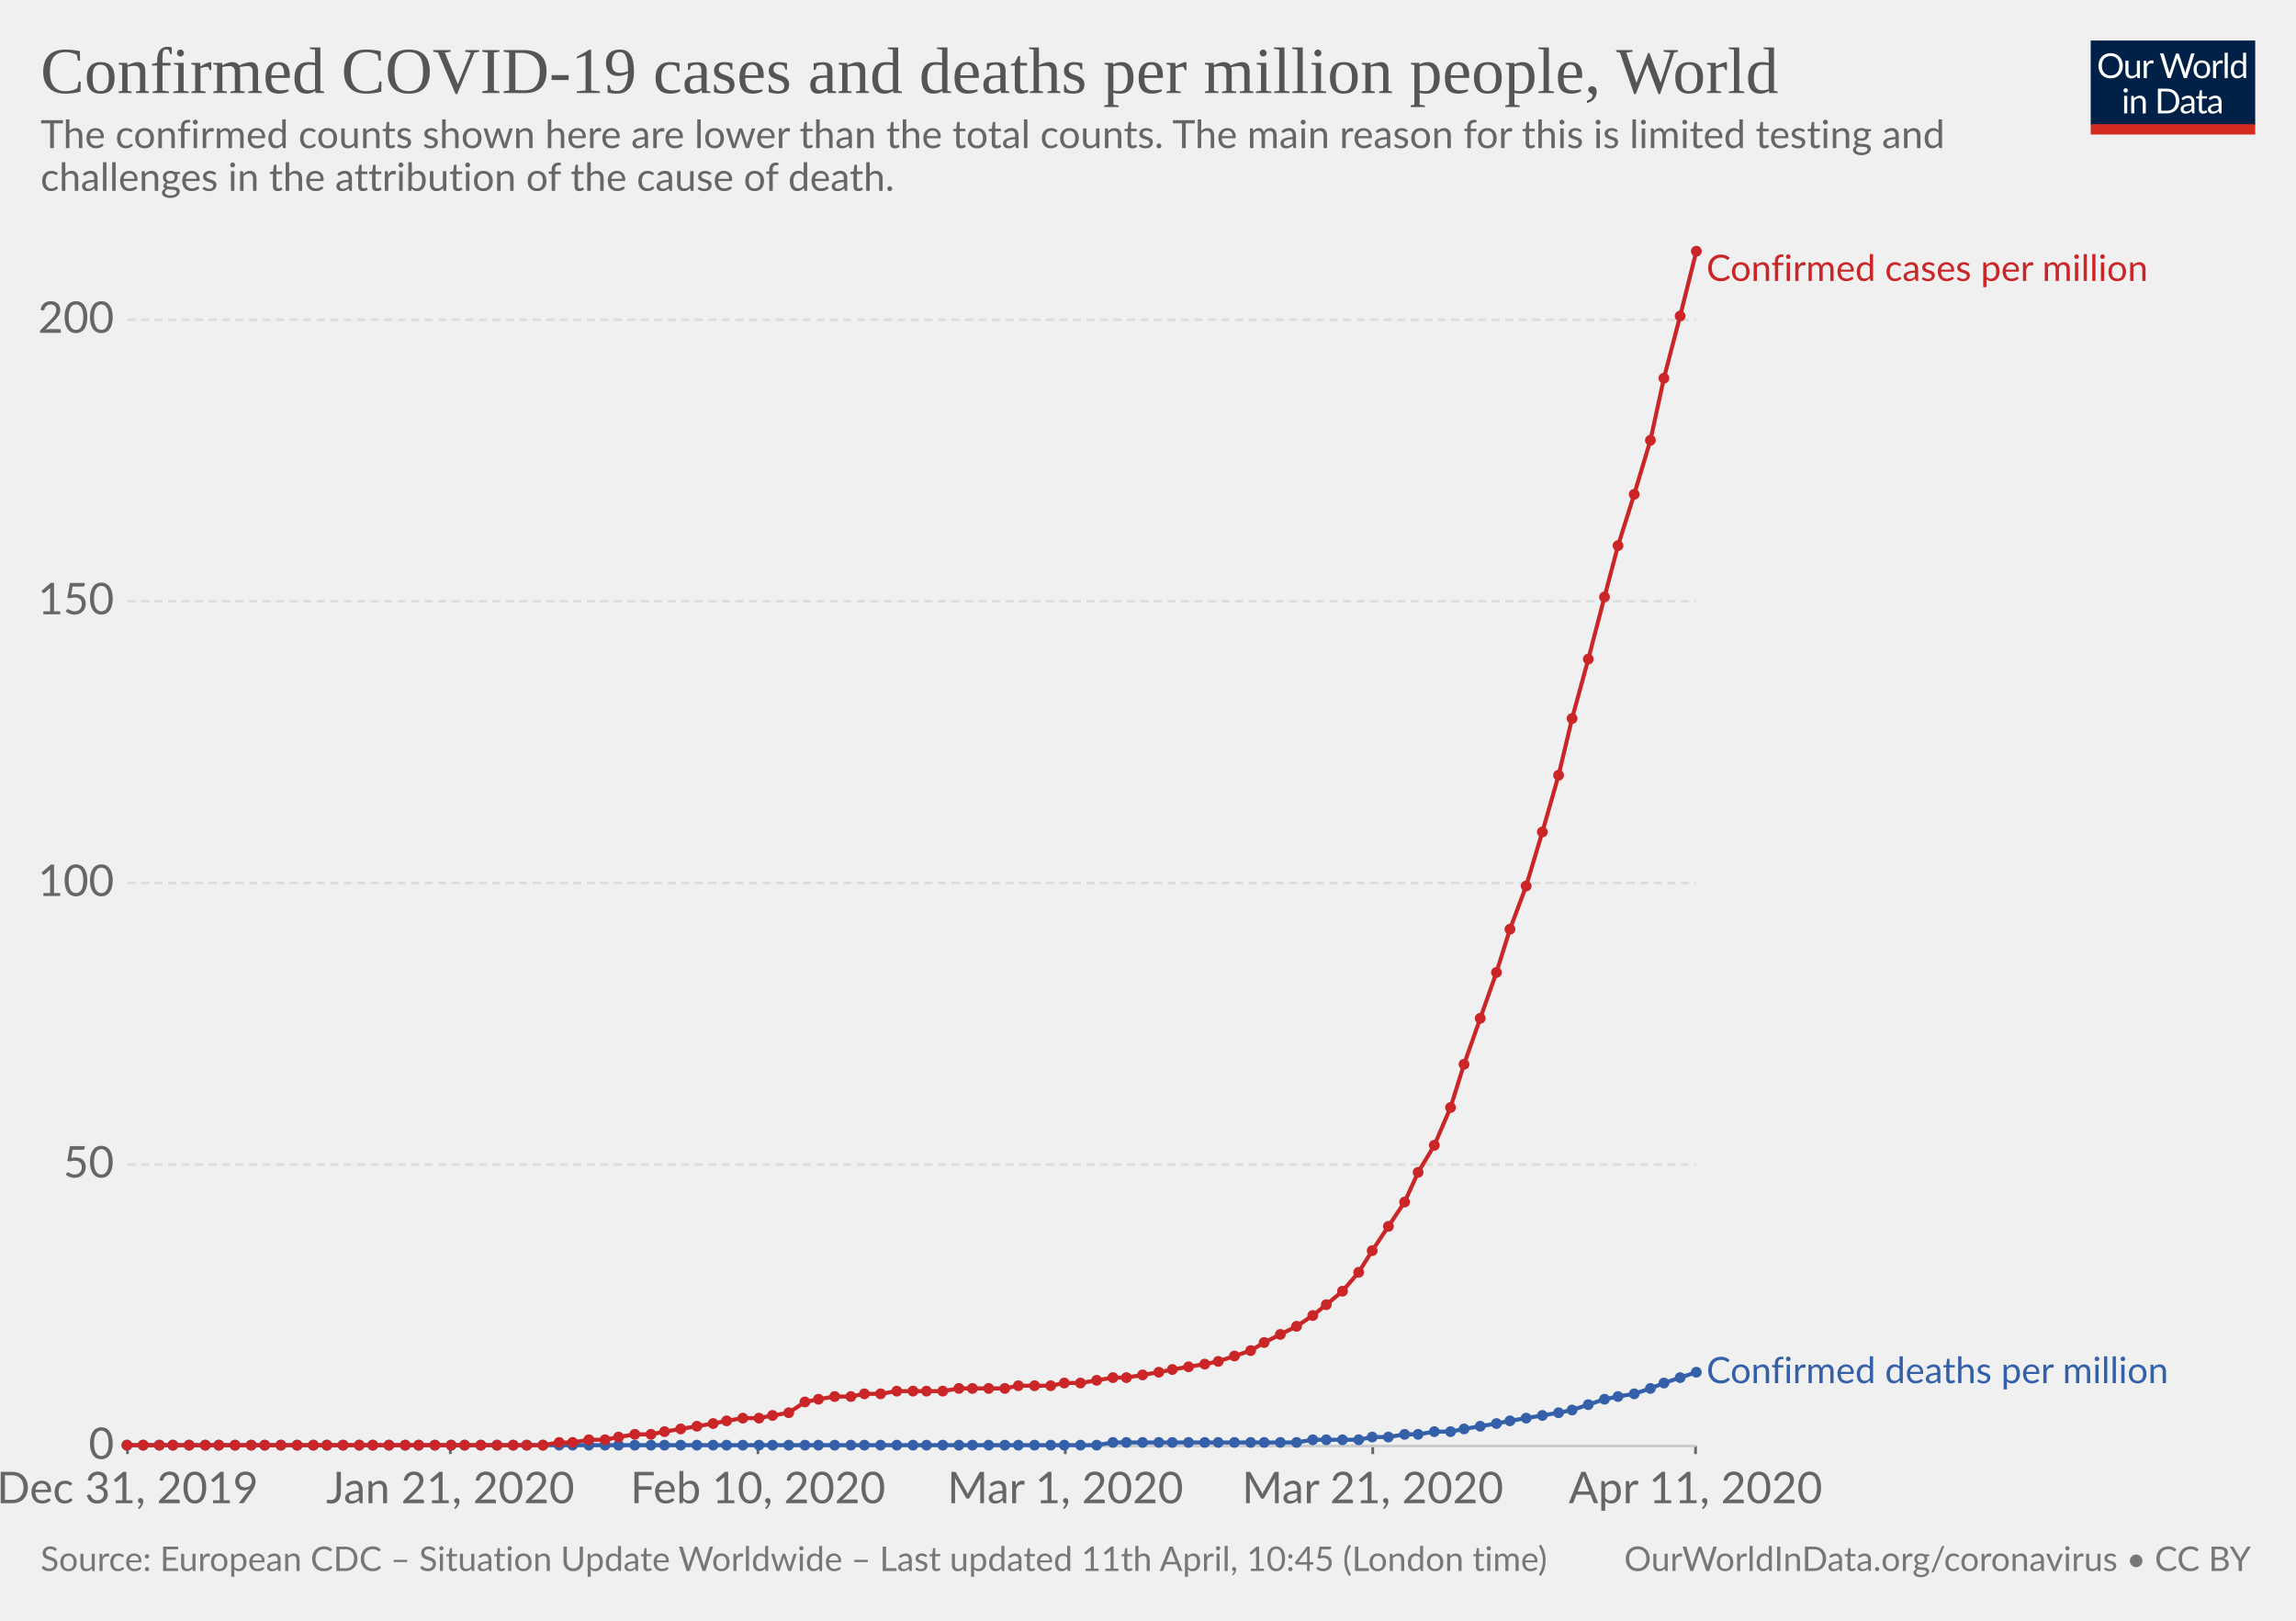
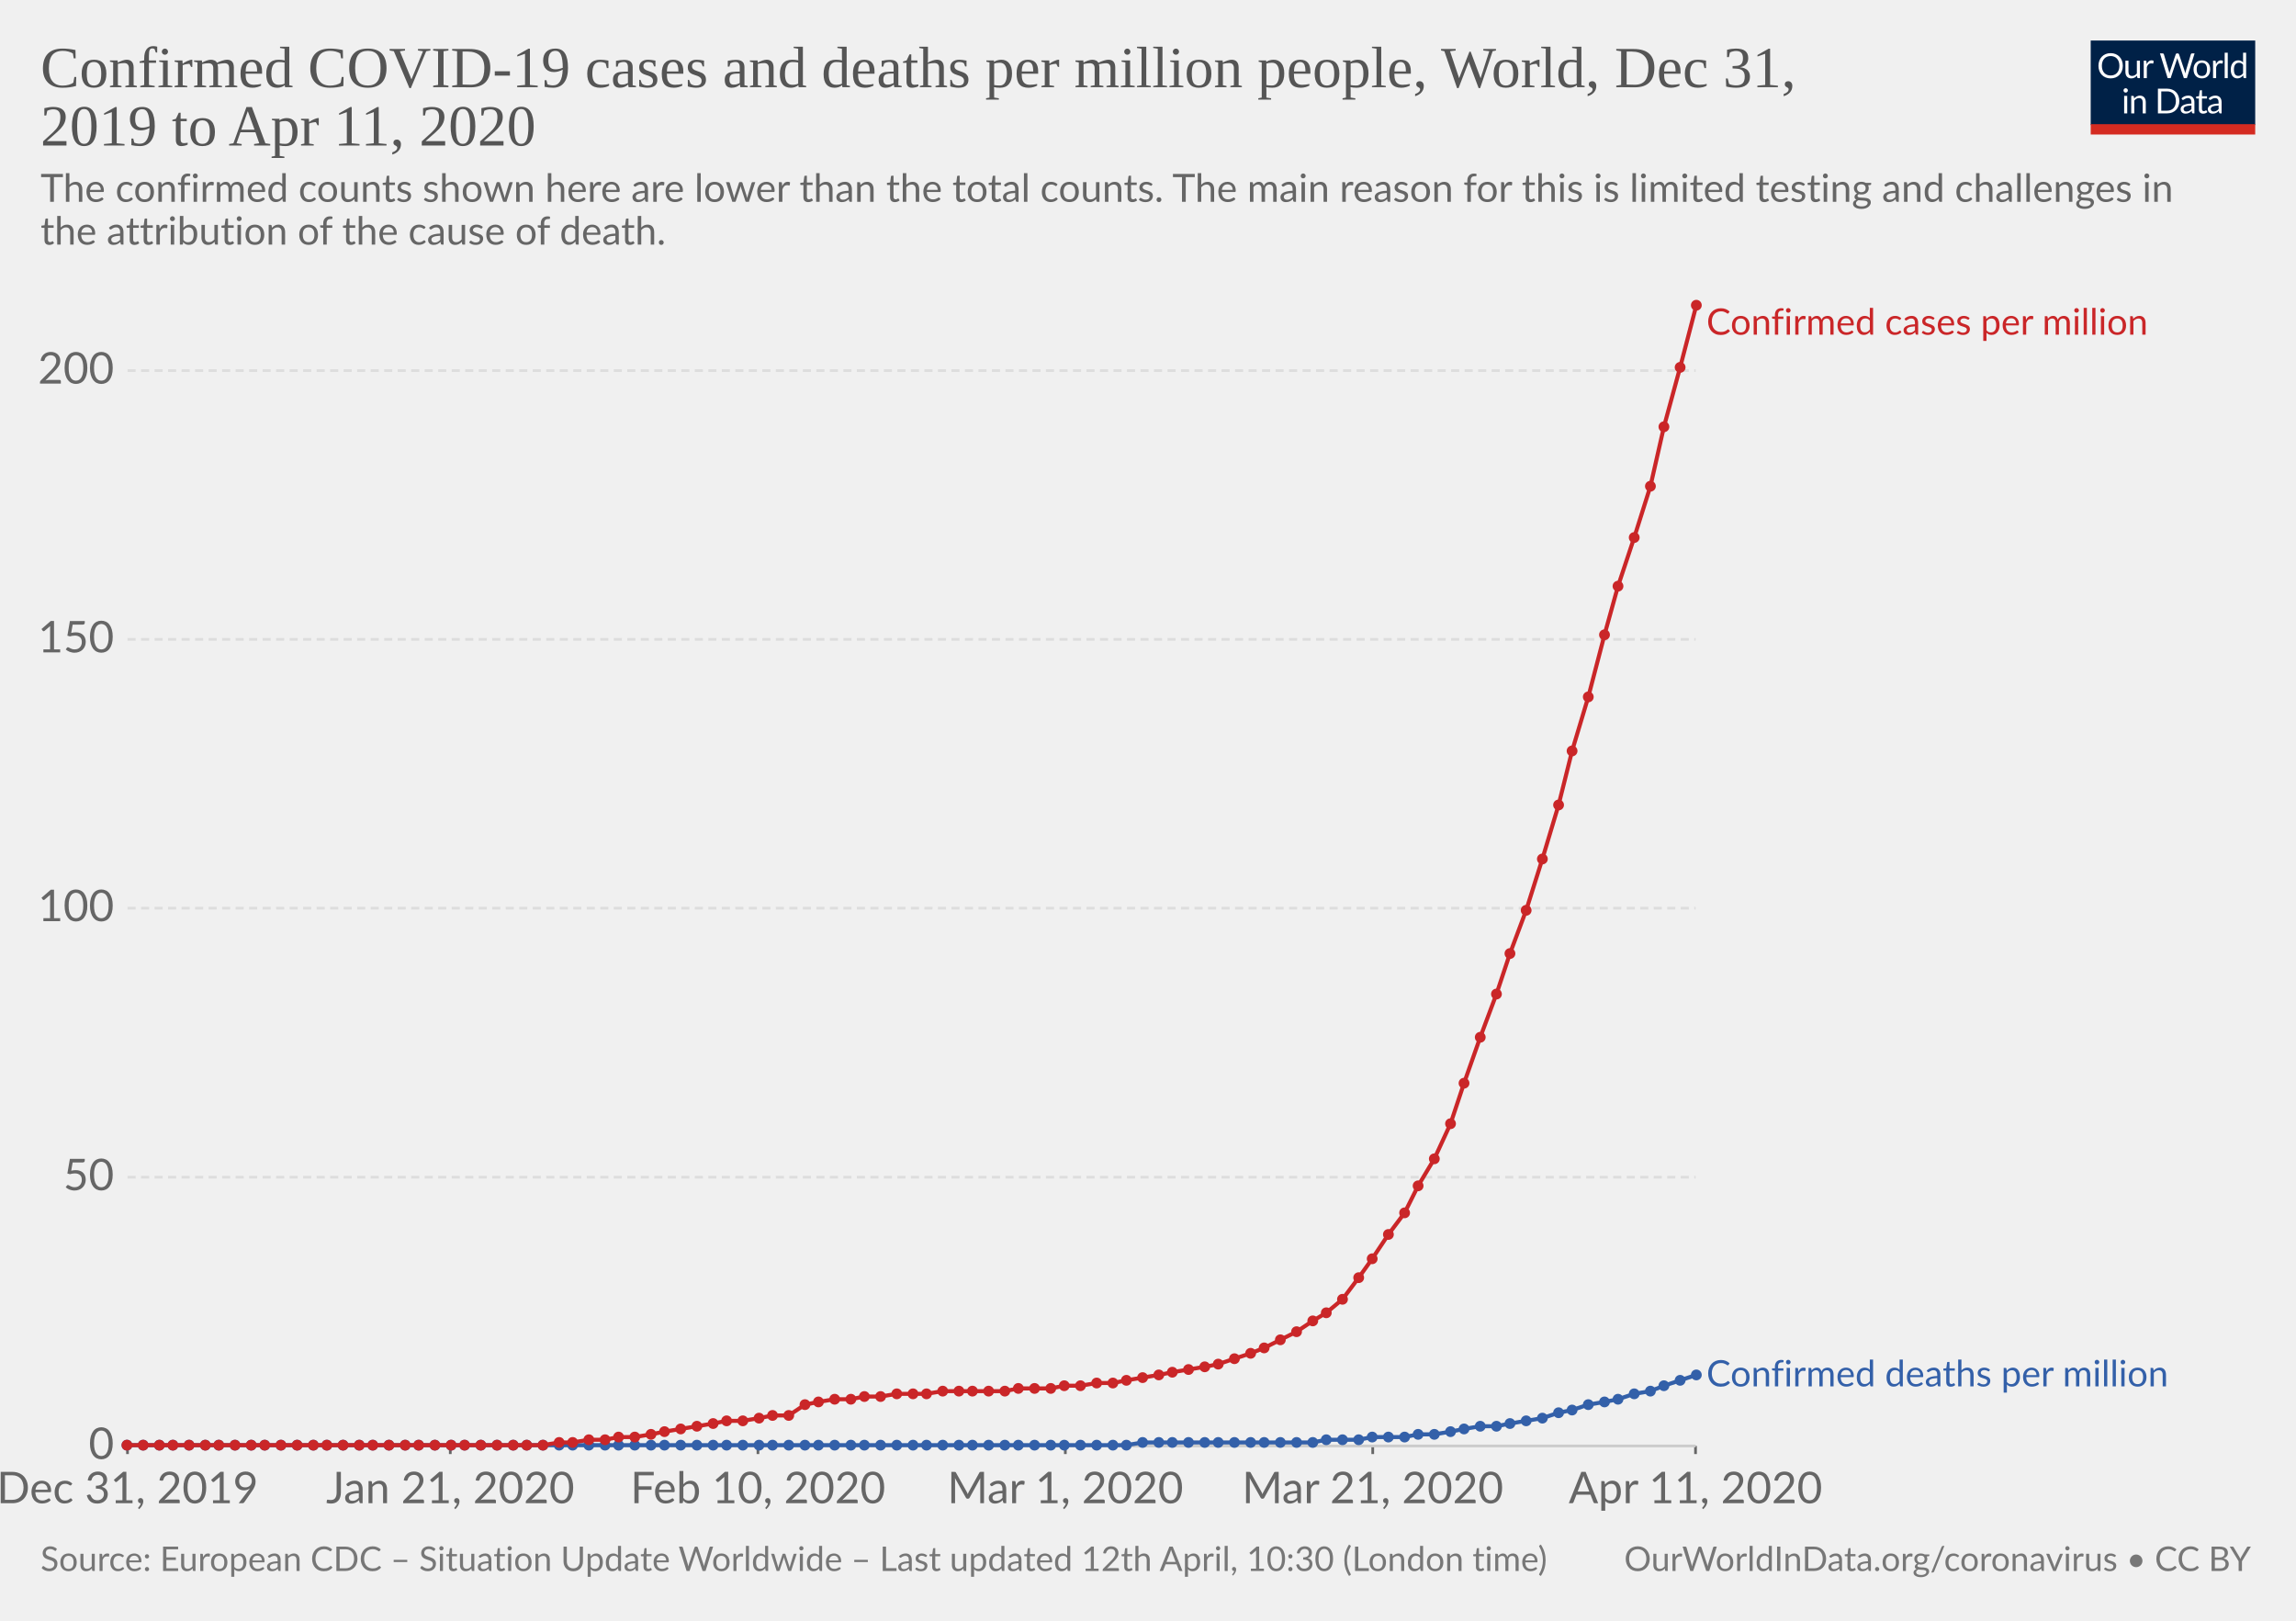
<svg xmlns="http://www.w3.org/2000/svg" version="1.1" style="background-color:#fff;-webkit-font-smoothing:antialiased" width="850" height="600" font-family="Lato,'Helvetica Neue',Helvetica,Arial,sans-serif" font-size="18" text-rendering="optimizeLegibility">
  <g class="HeaderView">
    <g transform="matrix(.29 0 0 .29 774 15)">
      <svg width="210" height="120" viewBox="0 0 210 120" fill="none">
        <g clip-path="url(#clip0)">
          <path d="M0 0h210v107.89H0V0z" fill="#002147" />
          <path d="M40.98 32.25c0 2.36-.38 4.53-1.12 6.51a14.26 14.26 0 01-8.1 8.4c-1.9.78-4.02 1.17-6.34 1.17-2.31 0-4.42-.39-6.33-1.17a14.31 14.31 0 01-8.08-8.4 18.29 18.29 0 01-1.12-6.51c0-2.36.38-4.53 1.12-6.5.75-1.97 1.8-3.67 3.17-5.1 1.37-1.43 3-2.55 4.9-3.34 1.92-.8 4.03-1.19 6.34-1.19 2.32 0 4.43.4 6.34 1.19 1.92.8 3.56 1.9 4.93 3.34a14.87 14.87 0 013.17 5.1 18.1 18.1 0 011.12 6.5zm-4.38 0c0-1.94-.26-3.68-.8-5.22a10.91 10.91 0 00-2.24-3.89 9.68 9.68 0 00-3.52-2.46 11.95 11.95 0 00-4.62-.86c-1.68 0-3.21.28-4.6.86a9.88 9.88 0 00-3.54 2.46 10.91 10.91 0 00-2.24 3.9c-.53 1.53-.8 3.27-.8 5.2 0 1.94.27 3.68.8 5.22a11.17 11.17 0 002.24 3.9 10.01 10.01 0 003.55 2.44c1.38.56 2.9.83 4.6.83 1.7 0 3.24-.27 4.61-.83a9.8 9.8 0 003.52-2.44 11.17 11.17 0 002.25-3.9c.53-1.54.8-3.28.8-5.21zm26.22-6.54V48H60.5c-.56 0-.9-.27-1.05-.81l-.31-2.4a12.45 12.45 0 01-3.26 2.6c-1.2.64-2.58.96-4.13.96-1.22 0-2.3-.2-3.24-.6a6.52 6.52 0 01-2.33-1.7 7.37 7.37 0 01-1.43-2.67c-.3-1.04-.46-2.2-.46-3.45V25.7h3.91v14.22c0 1.68.38 2.99 1.15 3.91.77.93 1.96 1.39 3.54 1.39 1.16 0 2.24-.27 3.23-.82a10.42 10.42 0 002.8-2.28V25.7h3.91zm8.61 4.47a9.94 9.94 0 012.6-3.56 5.64 5.64 0 013.76-1.3c.47 0 .92.05 1.34.15.44.1.83.27 1.17.49L80 28.88c-.09.37-.3.55-.66.55-.2 0-.5-.04-.9-.13a6.21 6.21 0 00-3.24.18c-.54.2-1.03.5-1.47.92-.42.4-.81.9-1.17 1.5-.33.58-.64 1.26-.92 2.02V48h-3.94V25.71h2.25c.42 0 .72.08.88.25.16.16.27.44.33.83l.26 3.39zm61.16-13.7L122.75 48h-3.82l-7.99-24.05a21.95 21.95 0 01-.42-1.58 38.36 38.36 0 01-.44 1.58L102.05 48h-3.83L88.4 16.47h3.54c.38 0 .7.1.95.29.26.2.43.43.5.73l6.52 21.9c.1.4.2.83.28 1.28.1.46.2.94.29 1.46l.3-1.46c.12-.47.25-.9.38-1.27l7.41-21.91c.1-.25.26-.48.51-.69.27-.22.58-.33.95-.33h1.23c.38 0 .69.1.92.29.24.2.41.43.53.73l7.4 21.9a28.4 28.4 0 01.68 2.62 29.52 29.52 0 01.52-2.61l6.54-21.91c.07-.27.23-.5.48-.7.27-.21.58-.32.95-.32h3.32zm9.35 8.88c1.63 0 3.1.27 4.4.82a9.43 9.43 0 015.46 5.94c.5 1.4.74 2.98.74 4.73 0 1.76-.25 3.34-.74 4.75a9.43 9.43 0 01-5.46 5.92c-1.3.52-2.77.79-4.4.79-1.64 0-3.12-.27-4.44-.8a9.42 9.42 0 01-3.35-2.3c-.92-1-1.63-2.2-2.13-3.61-.49-1.41-.73-3-.73-4.75s.24-3.33.73-4.73c.5-1.43 1.2-2.64 2.13-3.63.93-1 2.04-1.77 3.35-2.31 1.32-.55 2.8-.82 4.44-.82zm0 19.89c2.2 0 3.84-.73 4.93-2.2 1.08-1.48 1.63-3.54 1.63-6.18 0-2.66-.55-4.72-1.63-6.2-1.09-1.49-2.73-2.23-4.93-2.23-1.12 0-2.09.2-2.93.57-.82.39-1.5.94-2.06 1.65-.55.72-.96 1.61-1.24 2.67-.26 1.04-.4 2.22-.4 3.54 0 2.64.55 4.7 1.64 6.18 1.1 1.47 2.76 2.2 4.99 2.2zm17.97-15.07a9.94 9.94 0 012.6-3.56 5.64 5.64 0 013.76-1.3c.47 0 .91.05 1.34.15.44.1.83.27 1.16.49l-.28 2.92c-.09.37-.31.55-.66.55-.2 0-.5-.04-.9-.13a6.2 6.2 0 00-3.24.18c-.54.2-1.03.5-1.47.92-.43.4-.82.9-1.17 1.5a13.1 13.1 0 00-.92 2.02V48h-3.94V25.71h2.24c.43 0 .72.08.88.25.17.16.28.44.33.83l.27 3.39zm15.04-14.59V48h-3.92V15.6h3.92zm19.55 15.43a6.22 6.22 0 00-2.38-2.05 6.7 6.7 0 00-2.86-.6c-2.07 0-3.66.75-4.77 2.23-1.12 1.48-1.68 3.6-1.68 6.33 0 1.46.13 2.7.38 3.74a7.29 7.29 0 001.1 2.56 4.35 4.35 0 001.78 1.45c.7.3 1.5.46 2.4.46 1.29 0 2.41-.3 3.36-.88a9.6 9.6 0 002.67-2.49V31.02zm3.91-15.43V48h-2.33c-.56 0-.9-.27-1.06-.81l-.35-2.71a12.13 12.13 0 01-3.25 2.77 8.28 8.28 0 01-4.23 1.06 7.31 7.31 0 01-6.14-2.9c-.73-.96-1.3-2.15-1.69-3.57a18.35 18.35 0 01.07-9.48 11.29 11.29 0 011.89-3.7 8.7 8.7 0 017.06-3.34 7.96 7.96 0 016.12 2.62V15.59h3.91zM46.61 70.71V93H42.7V70.71h3.91zm.84-7c0 .39-.08.75-.24 1.09-.15.32-.35.61-.62.88-.25.25-.55.44-.9.59a2.67 2.67 0 01-2.16 0 2.9 2.9 0 01-1.45-1.47 2.67 2.67 0 010-2.16c.15-.35.35-.65.6-.9.25-.27.53-.47.85-.62a2.67 2.67 0 012.16 0c.35.15.65.35.9.62.27.25.47.55.62.9.16.34.24.7.24 1.08zm7.97 10.24c.49-.54 1-1.04 1.54-1.48a9.85 9.85 0 013.66-1.84 8.96 8.96 0 015.43.35c.94.4 1.72.97 2.33 1.71.63.74 1.11 1.62 1.43 2.67.32 1.04.49 2.19.49 3.45V93h-3.94V78.81c0-1.69-.4-3-1.17-3.92-.76-.93-1.93-1.4-3.5-1.4-1.15 0-2.24.27-3.25.83-1 .56-1.92 1.31-2.77 2.27V93h-3.94V70.71h2.35c.56 0 .9.28 1.04.82l.3 2.42zm57.7 3.3c0 2.36-.37 4.5-1.11 6.44a14.3 14.3 0 01-3.17 4.98c-1.37 1.37-3 2.45-4.93 3.2-1.9.76-4.02 1.13-6.33 1.13H85.8V61.47h11.77c2.31 0 4.42.39 6.33 1.15a13.8 13.8 0 018.1 8.18 17.75 17.75 0 011.12 6.45zm-4.37 0c0-1.94-.26-3.67-.8-5.2a10.94 10.94 0 00-2.23-3.87 9.57 9.57 0 00-3.53-2.42 12.23 12.23 0 00-4.61-.83h-7.5v24.62h7.5c1.7 0 3.24-.28 4.61-.84a9.7 9.7 0 003.53-2.4 10.94 10.94 0 002.24-3.87c.53-1.53.8-3.26.8-5.2zm19.8 5.72c-1.8.06-3.34.2-4.62.44-1.26.22-2.3.51-3.1.88-.8.36-1.37.8-1.74 1.3-.35.5-.53 1.05-.53 1.67 0 .58.1 1.1.3 1.52a3 3 0 00.76 1.05c.34.27.73.46 1.17.6.45.11.94.17 1.45.17a7.28 7.28 0 003.5-.81 11.95 11.95 0 002.82-2.2v-4.62zm-12.65-9.11a12.73 12.73 0 013.98-2.66c1.43-.59 3-.88 4.73-.88 1.25 0 2.36.2 3.33.61a6.81 6.81 0 013.94 4.38c.33 1.04.5 2.19.5 3.43V93h-1.74a1.8 1.8 0 01-.88-.18c-.2-.13-.36-.38-.48-.74l-.44-2.12c-.59.55-1.16 1.03-1.72 1.46a9.48 9.48 0 01-3.74 1.7c-.69.15-1.46.23-2.3.23-.87 0-1.69-.12-2.45-.35a5.34 5.34 0 01-3.34-2.93 6.64 6.64 0 01-.49-2.64c0-.88.25-1.72.73-2.53a6.33 6.33 0 012.35-2.17c1.09-.63 2.5-1.15 4.25-1.54 1.75-.41 3.89-.65 6.42-.7v-1.75c0-1.73-.37-3.03-1.12-3.91-.75-.9-1.84-1.34-3.28-1.34-.97 0-1.78.12-2.44.37-.64.23-1.2.5-1.7.81l-1.23.82c-.33.23-.67.35-1 .35-.27 0-.5-.07-.69-.2a2.1 2.1 0 01-.48-.53l-.7-1.25zm27.67 19.5c-1.76 0-3.12-.5-4.07-1.48-.94-.98-1.41-2.4-1.41-4.25V74h-2.68a.9.9 0 01-.6-.2c-.16-.14-.24-.36-.24-.66v-1.56l3.65-.46.9-6.89c.05-.22.14-.4.29-.52a.88.88 0 01.62-.22H142v7.67h6.44V74h-6.44v13.38c0 .94.22 1.63.68 2.09.45.45 1.04.68 1.76.68a3.21 3.21 0 001.85-.53l.55-.35c.16-.12.3-.18.41-.18.2 0 .4.13.55.38l1.15 1.87a7.45 7.45 0 01-2.44 1.5c-.96.35-1.94.52-2.95.52zm19.68-10.4c-1.8.07-3.34.21-4.62.45-1.26.22-2.3.51-3.1.88-.8.36-1.37.8-1.74 1.3-.35.5-.53 1.05-.53 1.67 0 .58.1 1.1.3 1.52.18.42.44.77.76 1.05.34.27.73.46 1.17.6.45.11.94.17 1.45.17a7.3 7.3 0 003.5-.81 12.04 12.04 0 002.82-2.2v-4.62zm-12.65-9.1a12.72 12.72 0 013.99-2.66c1.42-.59 3-.88 4.72-.88 1.25 0 2.36.2 3.33.61a6.81 6.81 0 013.94 4.38c.33 1.04.5 2.19.5 3.43V93h-1.74a1.8 1.8 0 01-.88-.18c-.2-.13-.36-.38-.48-.74l-.44-2.12c-.59.55-1.16 1.03-1.72 1.46a9.48 9.48 0 01-3.74 1.7c-.69.15-1.46.23-2.3.23-.87 0-1.69-.12-2.45-.35a5.33 5.33 0 01-3.34-2.93 6.62 6.62 0 01-.49-2.64c0-.88.25-1.72.73-2.53a6.33 6.33 0 012.35-2.17c1.09-.63 2.5-1.15 4.25-1.54 1.74-.41 3.89-.65 6.42-.7v-1.75c0-1.73-.37-3.03-1.12-3.91-.75-.9-1.84-1.34-3.28-1.34-.97 0-1.78.12-2.44.37-.64.23-1.2.5-1.7.81-.46.3-.87.57-1.22.82-.34.23-.68.35-1.02.35-.26 0-.49-.07-.68-.2-.19-.14-.35-.32-.48-.53l-.7-1.25z" fill="#fff" />
          <path fill="#D42B21" d="M0 106.79h210V120H0z" />
        </g>
        <defs>
          <clipPath id="clip0">
            <path fill="#fff" d="M0 0h210v120H0z" />
          </clipPath>
        </defs>
      </svg>
    </g>
    <a href="https://ourworldindata.org/grapher/total-covid-cases-deaths-per-million" target="_blank" font-family="&quot;Playfair Display&quot;,Georgia,&quot;Times New Roman&quot;,serif">
-       <text font-size="24.3" x="15" y="34.4" fill="#555">
-         <tspan x="15" y="34.44">Confirmed COVID-19 cases and deaths per million people, World</tspan>
+       <text font-size="21.6" x="15" y="32.3" fill="#555">
+         <tspan x="15" y="32.28">Confirmed COVID-19 cases and deaths per million people, World, Dec 31,</tspan>
+         <tspan x="15" y="53.88">2019 to Apr 11, 2020</tspan>
      </text>
    </a>
-     <text font-size="14.4" x="15" y="54.8" fill="#666">
-       <tspan x="15" y="54.82">The confirmed counts shown here are lower than the total counts. The main reason for this is limited testing and</tspan>
-       <tspan x="15" y="70.66">challenges in the attribution of the cause of death.</tspan>
+     <text font-size="14.4" x="15" y="74.7" fill="#666">
+       <tspan x="15" y="74.72">The confirmed counts shown here are lower than the total counts. The main reason for this is limited testing and challenges in</tspan>
+       <tspan x="15" y="90.56">the attribution of the cause of death.</tspan>
    </text>
  </g>
  <g class="LineChart">
    <defs>
      <clipPath id="a">
-         <path d="M37.22 0h830v926.6h-830z" />
+         <path d="M37.22 0h830v886.8h-830z" />
      </clipPath>
    </defs>
    <g class="AxisBoxView">
      <g class="HorizontalAxis">
        <path stroke="#666" d="M47.2 535.3v3M166.7 535.3v3M280.6 535.3v3M394.4 535.3v3M508.2 535.3v3M627.7 535.3v3" />
        <text x="47.2" y="556.5" fill="#666" text-anchor="middle" font-size="16.2">Dec 31, 2019</text>
        <text x="166.7" y="556.5" fill="#666" text-anchor="middle" font-size="16.2">Jan 21, 2020</text>
        <text x="280.6" y="556.5" fill="#666" text-anchor="middle" font-size="16.2">Feb 10, 2020</text>
        <text x="394.4" y="556.5" fill="#666" text-anchor="middle" font-size="16.2">Mar 1, 2020</text>
        <text x="508.2" y="556.5" fill="#666" text-anchor="middle" font-size="16.2">Mar 21, 2020</text>
        <text x="627.7" y="556.5" fill="#666" text-anchor="middle" font-size="16.2">Apr 11, 2020</text>
      </g>
      <g class="VerticalAxis" fill="#666" dominant-baseline="middle" text-anchor="end" font-size="16.2">
        <text x="42.22" y="535.3">0</text>
-         <text x="42.22" y="431.1">50</text>
-         <text x="42.22" y="326.9">100</text>
-         <text x="42.22" y="222.6">150</text>
-         <text x="42.22" y="118.4">200</text>
+         <text x="42.22" y="435.8">50</text>
+         <text x="42.22" y="336.2">100</text>
+         <text x="42.22" y="236.7">150</text>
+         <text x="42.22" y="137.2">200</text>
      </g>
      <g class="AxisGridLines">
        <path stroke="#ccc" d="M47.22 535.3h580.52" />
-         <path stroke="#ddd" stroke-dasharray="3,2" d="M47.22 431.1h580.52M47.22 326.9h580.52M47.22 222.6h580.52M47.22 118.4h580.52" />
+         <path stroke="#ddd" stroke-dasharray="3,2" d="M47.22 435.8h580.52M47.22 336.2h580.52M47.22 236.7h580.52M47.22 137.2h580.52" />
      </g>
    </g>
    <g clip-path="url(#a)">
      <g class="HeightedLegend" cursor="default">
        <g class="legendMark">
-           <text font-size="13.5" x="631.7" y="104" fill="#ca2628">
-             <tspan x="631.74" y="104">Confirmed cases per million</tspan>
+           <text font-size="13.5" x="631.7" y="123.9" fill="#ca2628">
+             <tspan x="631.74" y="123.9">Confirmed cases per million</tspan>
          </text>
        </g>
        <g class="legendMark">
-           <text font-size="13.5" x="631.7" y="512" fill="#3360a9">
-             <tspan x="631.74" y="512.05">Confirmed deaths per million</tspan>
+           <text font-size="13.5" x="631.7" y="513.3" fill="#3360a9">
+             <tspan x="631.74" y="513.25">Confirmed deaths per million</tspan>
          </text>
        </g>
      </g>
      <g class="Lines">
        <g class="key-World_0">
-           <path stroke="#3360a9" stroke-linecap="round" d="M47 535h359l6-1h68l6-1h17l5-1h6l6-1h5l6-1h6l5-1 6-1 6-1 5-1 6-1 6-1 6-1 5-1 6-2 6-2 5-1 6-1 6-2 5-2 6-2 6-2" fill="none" stroke-width="1.5" />
+           <path stroke="#3360a9" stroke-linecap="round" d="M47 535h370l6-1h63l5-1h12l5-1h12l5-1h6l6-1 5-1 6-1h6l5-1 6-1 6-1 6-2 5-1 6-2 6-1 5-1 6-2 6-1 5-2 6-2 6-2" fill="none" stroke-width="1.5" />
          <g fill="#3360a9">
            <circle cx="47" cy="535" r="2" />
            <circle cx="53" cy="535" r="2" />
            <circle cx="59" cy="535" r="2" />
            <circle cx="64" cy="535" r="2" />
            <circle cx="70" cy="535" r="2" />
            <circle cx="76" cy="535" r="2" />
            <circle cx="81" cy="535" r="2" />
            <circle cx="87" cy="535" r="2" />
            <circle cx="93" cy="535" r="2" />
            <circle cx="98" cy="535" r="2" />
            <circle cx="104" cy="535" r="2" />
            <circle cx="110" cy="535" r="2" />
            <circle cx="116" cy="535" r="2" />
            <circle cx="121" cy="535" r="2" />
            <circle cx="127" cy="535" r="2" />
            <circle cx="133" cy="535" r="2" />
            <circle cx="138" cy="535" r="2" />
            <circle cx="144" cy="535" r="2" />
            <circle cx="150" cy="535" r="2" />
            <circle cx="155" cy="535" r="2" />
            <circle cx="161" cy="535" r="2" />
            <circle cx="167" cy="535" r="2" />
            <circle cx="172" cy="535" r="2" />
            <circle cx="178" cy="535" r="2" />
            <circle cx="184" cy="535" r="2" />
            <circle cx="190" cy="535" r="2" />
            <circle cx="195" cy="535" r="2" />
            <circle cx="201" cy="535" r="2" />
            <circle cx="207" cy="535" r="2" />
            <circle cx="212" cy="535" r="2" />
            <circle cx="218" cy="535" r="2" />
            <circle cx="224" cy="535" r="2" />
            <circle cx="229" cy="535" r="2" />
            <circle cx="235" cy="535" r="2" />
            <circle cx="241" cy="535" r="2" />
            <circle cx="246" cy="535" r="2" />
            <circle cx="252" cy="535" r="2" />
            <circle cx="258" cy="535" r="2" />
            <circle cx="264" cy="535" r="2" />
            <circle cx="269" cy="535" r="2" />
            <circle cx="275" cy="535" r="2" />
            <circle cx="281" cy="535" r="2" />
            <circle cx="286" cy="535" r="2" />
            <circle cx="292" cy="535" r="2" />
            <circle cx="298" cy="535" r="2" />
            <circle cx="303" cy="535" r="2" />
            <circle cx="309" cy="535" r="2" />
            <circle cx="315" cy="535" r="2" />
            <circle cx="320" cy="535" r="2" />
            <circle cx="326" cy="535" r="2" />
            <circle cx="332" cy="535" r="2" />
            <circle cx="338" cy="535" r="2" />
            <circle cx="343" cy="535" r="2" />
            <circle cx="349" cy="535" r="2" />
            <circle cx="355" cy="535" r="2" />
            <circle cx="360" cy="535" r="2" />
            <circle cx="366" cy="535" r="2" />
            <circle cx="372" cy="535" r="2" />
            <circle cx="377" cy="535" r="2" />
            <circle cx="383" cy="535" r="2" />
            <circle cx="389" cy="535" r="2" />
            <circle cx="394" cy="535" r="2" />
            <circle cx="400" cy="535" r="2" />
            <circle cx="406" cy="535" r="2" />
-             <circle cx="412" cy="534" r="2" />
-             <circle cx="417" cy="534" r="2" />
+             <circle cx="412" cy="535" r="2" />
+             <circle cx="417" cy="535" r="2" />
            <circle cx="423" cy="534" r="2" />
            <circle cx="429" cy="534" r="2" />
            <circle cx="434" cy="534" r="2" />
            <circle cx="440" cy="534" r="2" />
            <circle cx="446" cy="534" r="2" />
            <circle cx="451" cy="534" r="2" />
            <circle cx="457" cy="534" r="2" />
            <circle cx="463" cy="534" r="2" />
            <circle cx="468" cy="534" r="2" />
            <circle cx="474" cy="534" r="2" />
            <circle cx="480" cy="534" r="2" />
-             <circle cx="486" cy="533" r="2" />
+             <circle cx="486" cy="534" r="2" />
            <circle cx="491" cy="533" r="2" />
            <circle cx="497" cy="533" r="2" />
            <circle cx="503" cy="533" r="2" />
            <circle cx="508" cy="532" r="2" />
            <circle cx="514" cy="532" r="2" />
-             <circle cx="520" cy="531" r="2" />
+             <circle cx="520" cy="532" r="2" />
            <circle cx="525" cy="531" r="2" />
-             <circle cx="531" cy="530" r="2" />
+             <circle cx="531" cy="531" r="2" />
            <circle cx="537" cy="530" r="2" />
            <circle cx="542" cy="529" r="2" />
            <circle cx="548" cy="528" r="2" />
-             <circle cx="554" cy="527" r="2" />
-             <circle cx="559" cy="526" r="2" />
-             <circle cx="565" cy="525" r="2" />
-             <circle cx="571" cy="524" r="2" />
+             <circle cx="554" cy="528" r="2" />
+             <circle cx="559" cy="527" r="2" />
+             <circle cx="565" cy="526" r="2" />
+             <circle cx="571" cy="525" r="2" />
            <circle cx="577" cy="523" r="2" />
            <circle cx="582" cy="522" r="2" />
            <circle cx="588" cy="520" r="2" />
-             <circle cx="594" cy="518" r="2" />
-             <circle cx="599" cy="517" r="2" />
+             <circle cx="594" cy="519" r="2" />
+             <circle cx="599" cy="518" r="2" />
            <circle cx="605" cy="516" r="2" />
-             <circle cx="611" cy="514" r="2" />
-             <circle cx="616" cy="512" r="2" />
-             <circle cx="622" cy="510" r="2" />
-             <circle cx="628" cy="508" r="2" />
+             <circle cx="611" cy="515" r="2" />
+             <circle cx="616" cy="513" r="2" />
+             <circle cx="622" cy="511" r="2" />
+             <circle cx="628" cy="509" r="2" />
          </g>
        </g>
        <g class="key-World_1">
-           <path stroke="#ca2628" stroke-linecap="round" d="M47 535h154l6-1h5l6-1h6l5-1 6-1h6l5-1 6-1 6-1 6-1 5-1 6-1h6l5-1 6-1 6-4 5-1 6-1h6l5-1h6l6-1h17l6-1h17l5-1h12l5-1h6l6-1 6-1h5l6-1 6-1 5-1 6-1 6-1 5-1 6-2 6-2 5-3 6-3 6-3 6-4 5-4 6-5 6-7 5-8 6-9 6-9 5-11 6-10 6-14 5-16 6-17 6-17 5-16 6-16 6-20 6-21 5-21 6-22 6-23 5-19 6-19 6-20 5-23 6-23 6-24" fill="none" stroke-width="1.5" />
+           <path stroke="#ca2628" stroke-linecap="round" d="M47 535h154l6-1h5l6-1h6l5-1h6l6-1 5-1 6-1 6-1 6-1 5-1h6l6-1 5-1h6l6-4 5-1 6-1h6l5-1h6l6-1h11l6-1h23l5-1h12l5-1h6l6-1h6l5-1 6-1 6-1 5-1 6-1 6-1 5-1 6-2 6-2 5-2 6-3 6-3 6-4 5-3 6-5 6-8 5-7 6-9 6-8 5-10 6-10 6-13 5-15 6-17 6-16 5-15 6-16 6-19 6-20 5-20 6-20 6-23 5-18 6-18 6-19 5-22 6-22 6-23" fill="none" stroke-width="1.5" />
          <g fill="#ca2628">
            <circle cx="47" cy="535" r="2" />
            <circle cx="53" cy="535" r="2" />
            <circle cx="59" cy="535" r="2" />
            <circle cx="64" cy="535" r="2" />
            <circle cx="70" cy="535" r="2" />
            <circle cx="76" cy="535" r="2" />
            <circle cx="81" cy="535" r="2" />
            <circle cx="87" cy="535" r="2" />
            <circle cx="93" cy="535" r="2" />
            <circle cx="98" cy="535" r="2" />
            <circle cx="104" cy="535" r="2" />
            <circle cx="110" cy="535" r="2" />
            <circle cx="116" cy="535" r="2" />
            <circle cx="121" cy="535" r="2" />
            <circle cx="127" cy="535" r="2" />
            <circle cx="133" cy="535" r="2" />
            <circle cx="138" cy="535" r="2" />
            <circle cx="144" cy="535" r="2" />
            <circle cx="150" cy="535" r="2" />
            <circle cx="155" cy="535" r="2" />
            <circle cx="161" cy="535" r="2" />
            <circle cx="167" cy="535" r="2" />
            <circle cx="172" cy="535" r="2" />
            <circle cx="178" cy="535" r="2" />
            <circle cx="184" cy="535" r="2" />
            <circle cx="190" cy="535" r="2" />
            <circle cx="195" cy="535" r="2" />
            <circle cx="201" cy="535" r="2" />
            <circle cx="207" cy="534" r="2" />
            <circle cx="212" cy="534" r="2" />
            <circle cx="218" cy="533" r="2" />
            <circle cx="224" cy="533" r="2" />
            <circle cx="229" cy="532" r="2" />
-             <circle cx="235" cy="531" r="2" />
+             <circle cx="235" cy="532" r="2" />
            <circle cx="241" cy="531" r="2" />
            <circle cx="246" cy="530" r="2" />
            <circle cx="252" cy="529" r="2" />
            <circle cx="258" cy="528" r="2" />
            <circle cx="264" cy="527" r="2" />
            <circle cx="269" cy="526" r="2" />
-             <circle cx="275" cy="525" r="2" />
+             <circle cx="275" cy="526" r="2" />
            <circle cx="281" cy="525" r="2" />
            <circle cx="286" cy="524" r="2" />
-             <circle cx="292" cy="523" r="2" />
-             <circle cx="298" cy="519" r="2" />
-             <circle cx="303" cy="518" r="2" />
-             <circle cx="309" cy="517" r="2" />
-             <circle cx="315" cy="517" r="2" />
-             <circle cx="320" cy="516" r="2" />
-             <circle cx="326" cy="516" r="2" />
-             <circle cx="332" cy="515" r="2" />
-             <circle cx="338" cy="515" r="2" />
-             <circle cx="343" cy="515" r="2" />
+             <circle cx="292" cy="524" r="2" />
+             <circle cx="298" cy="520" r="2" />
+             <circle cx="303" cy="519" r="2" />
+             <circle cx="309" cy="518" r="2" />
+             <circle cx="315" cy="518" r="2" />
+             <circle cx="320" cy="517" r="2" />
+             <circle cx="326" cy="517" r="2" />
+             <circle cx="332" cy="516" r="2" />
+             <circle cx="338" cy="516" r="2" />
+             <circle cx="343" cy="516" r="2" />
            <circle cx="349" cy="515" r="2" />
-             <circle cx="355" cy="514" r="2" />
-             <circle cx="360" cy="514" r="2" />
-             <circle cx="366" cy="514" r="2" />
-             <circle cx="372" cy="514" r="2" />
-             <circle cx="377" cy="513" r="2" />
-             <circle cx="383" cy="513" r="2" />
-             <circle cx="389" cy="513" r="2" />
-             <circle cx="394" cy="512" r="2" />
-             <circle cx="400" cy="512" r="2" />
-             <circle cx="406" cy="511" r="2" />
-             <circle cx="412" cy="510" r="2" />
-             <circle cx="417" cy="510" r="2" />
-             <circle cx="423" cy="509" r="2" />
-             <circle cx="429" cy="508" r="2" />
-             <circle cx="434" cy="507" r="2" />
-             <circle cx="440" cy="506" r="2" />
-             <circle cx="446" cy="505" r="2" />
-             <circle cx="451" cy="504" r="2" />
-             <circle cx="457" cy="502" r="2" />
-             <circle cx="463" cy="500" r="2" />
-             <circle cx="468" cy="497" r="2" />
-             <circle cx="474" cy="494" r="2" />
-             <circle cx="480" cy="491" r="2" />
-             <circle cx="486" cy="487" r="2" />
-             <circle cx="491" cy="483" r="2" />
-             <circle cx="497" cy="478" r="2" />
-             <circle cx="503" cy="471" r="2" />
-             <circle cx="508" cy="463" r="2" />
-             <circle cx="514" cy="454" r="2" />
-             <circle cx="520" cy="445" r="2" />
-             <circle cx="525" cy="434" r="2" />
-             <circle cx="531" cy="424" r="2" />
-             <circle cx="537" cy="410" r="2" />
-             <circle cx="542" cy="394" r="2" />
-             <circle cx="548" cy="377" r="2" />
-             <circle cx="554" cy="360" r="2" />
-             <circle cx="559" cy="344" r="2" />
-             <circle cx="565" cy="328" r="2" />
-             <circle cx="571" cy="308" r="2" />
-             <circle cx="577" cy="287" r="2" />
-             <circle cx="582" cy="266" r="2" />
-             <circle cx="588" cy="244" r="2" />
-             <circle cx="594" cy="221" r="2" />
-             <circle cx="599" cy="202" r="2" />
-             <circle cx="605" cy="183" r="2" />
-             <circle cx="611" cy="163" r="2" />
-             <circle cx="616" cy="140" r="2" />
-             <circle cx="622" cy="117" r="2" />
-             <circle cx="628" cy="93" r="2" />
+             <circle cx="355" cy="515" r="2" />
+             <circle cx="360" cy="515" r="2" />
+             <circle cx="366" cy="515" r="2" />
+             <circle cx="372" cy="515" r="2" />
+             <circle cx="377" cy="514" r="2" />
+             <circle cx="383" cy="514" r="2" />
+             <circle cx="389" cy="514" r="2" />
+             <circle cx="394" cy="513" r="2" />
+             <circle cx="400" cy="513" r="2" />
+             <circle cx="406" cy="512" r="2" />
+             <circle cx="412" cy="512" r="2" />
+             <circle cx="417" cy="511" r="2" />
+             <circle cx="423" cy="510" r="2" />
+             <circle cx="429" cy="509" r="2" />
+             <circle cx="434" cy="508" r="2" />
+             <circle cx="440" cy="507" r="2" />
+             <circle cx="446" cy="506" r="2" />
+             <circle cx="451" cy="505" r="2" />
+             <circle cx="457" cy="503" r="2" />
+             <circle cx="463" cy="501" r="2" />
+             <circle cx="468" cy="499" r="2" />
+             <circle cx="474" cy="496" r="2" />
+             <circle cx="480" cy="493" r="2" />
+             <circle cx="486" cy="489" r="2" />
+             <circle cx="491" cy="486" r="2" />
+             <circle cx="497" cy="481" r="2" />
+             <circle cx="503" cy="473" r="2" />
+             <circle cx="508" cy="466" r="2" />
+             <circle cx="514" cy="457" r="2" />
+             <circle cx="520" cy="449" r="2" />
+             <circle cx="525" cy="439" r="2" />
+             <circle cx="531" cy="429" r="2" />
+             <circle cx="537" cy="416" r="2" />
+             <circle cx="542" cy="401" r="2" />
+             <circle cx="548" cy="384" r="2" />
+             <circle cx="554" cy="368" r="2" />
+             <circle cx="559" cy="353" r="2" />
+             <circle cx="565" cy="337" r="2" />
+             <circle cx="571" cy="318" r="2" />
+             <circle cx="577" cy="298" r="2" />
+             <circle cx="582" cy="278" r="2" />
+             <circle cx="588" cy="258" r="2" />
+             <circle cx="594" cy="235" r="2" />
+             <circle cx="599" cy="217" r="2" />
+             <circle cx="605" cy="199" r="2" />
+             <circle cx="611" cy="180" r="2" />
+             <circle cx="616" cy="158" r="2" />
+             <circle cx="622" cy="136" r="2" />
+             <circle cx="628" cy="113" r="2" />
          </g>
        </g>
      </g>
    </g>
  </g>
  <g class="SourcesFooter" fill="#777">
    <g class="clickable" fill="#777">
      <text font-size="12.6" x="15" y="581.6">
-         <tspan x="15" y="581.58">Source: European CDC – Situation Update Worldwide – Last updated 11th April, 10:45 (London time)</tspan>
+         <tspan x="15" y="581.58">Source: European CDC – Situation Update Worldwide – Last updated 12th April, 10:30 (London time)</tspan>
      </text>
    </g>
    <text font-size="12.6" x="601.3" y="581.6">
      <tspan x="601.27" y="581.58">
        <a target="_blank" href="https://ourworldindata.org/coronavirus" fill="#777">OurWorldInData.org/coronavirus</a> • <a class="cclogo" href="http://creativecommons.org/licenses/by/4.0/deed.en_US" target="_blank" fill="#777">CC BY</a>
      </tspan>
    </text>
  </g>
</svg>
